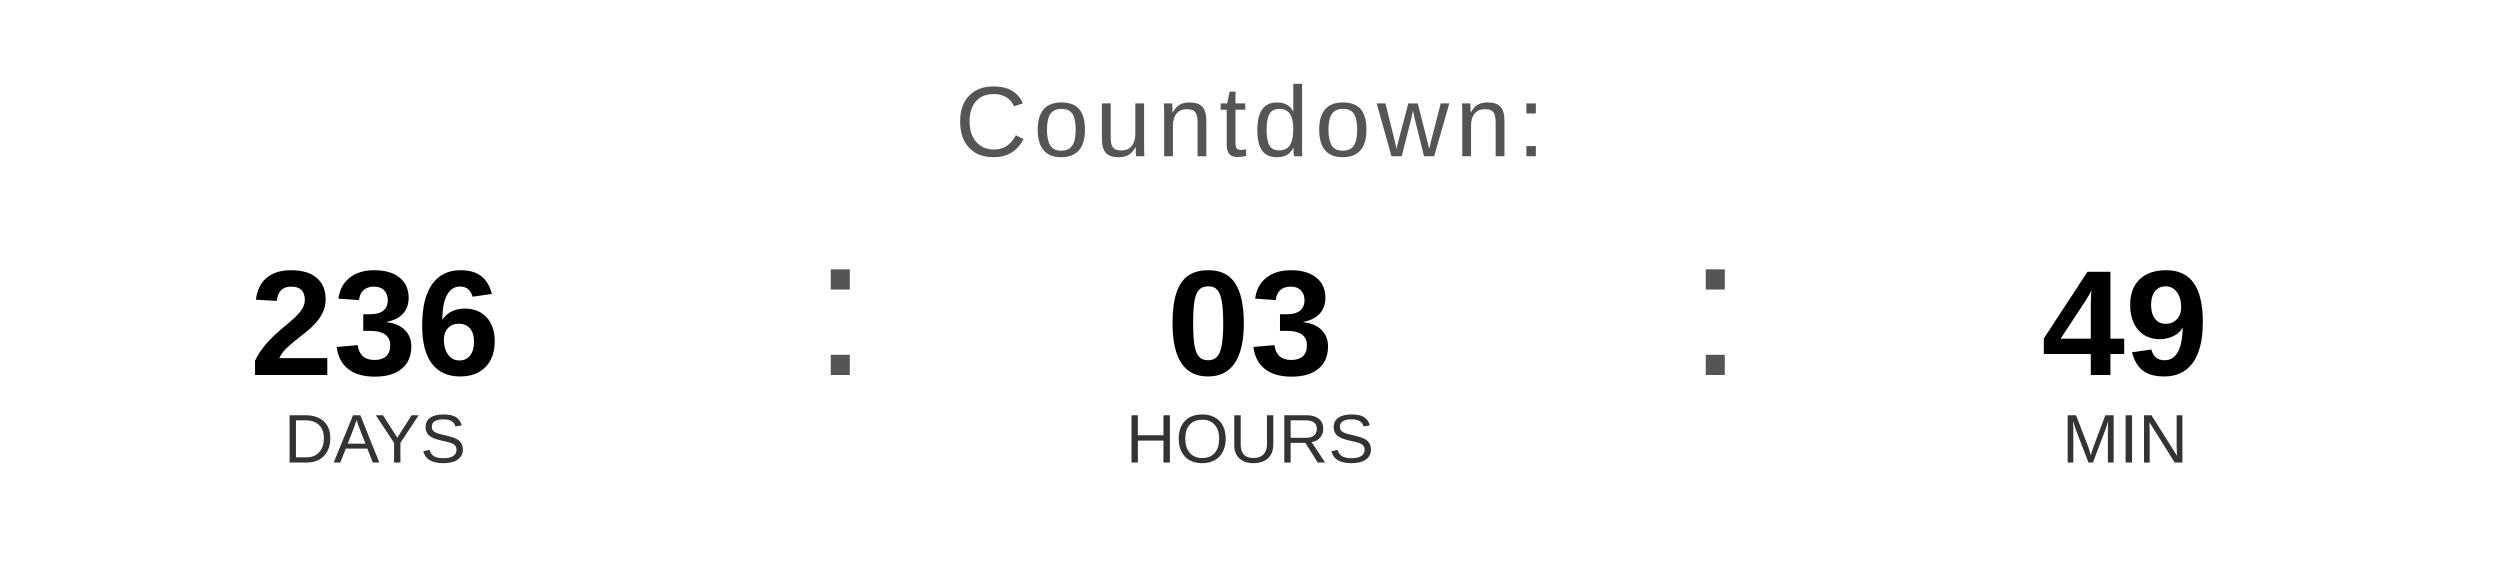
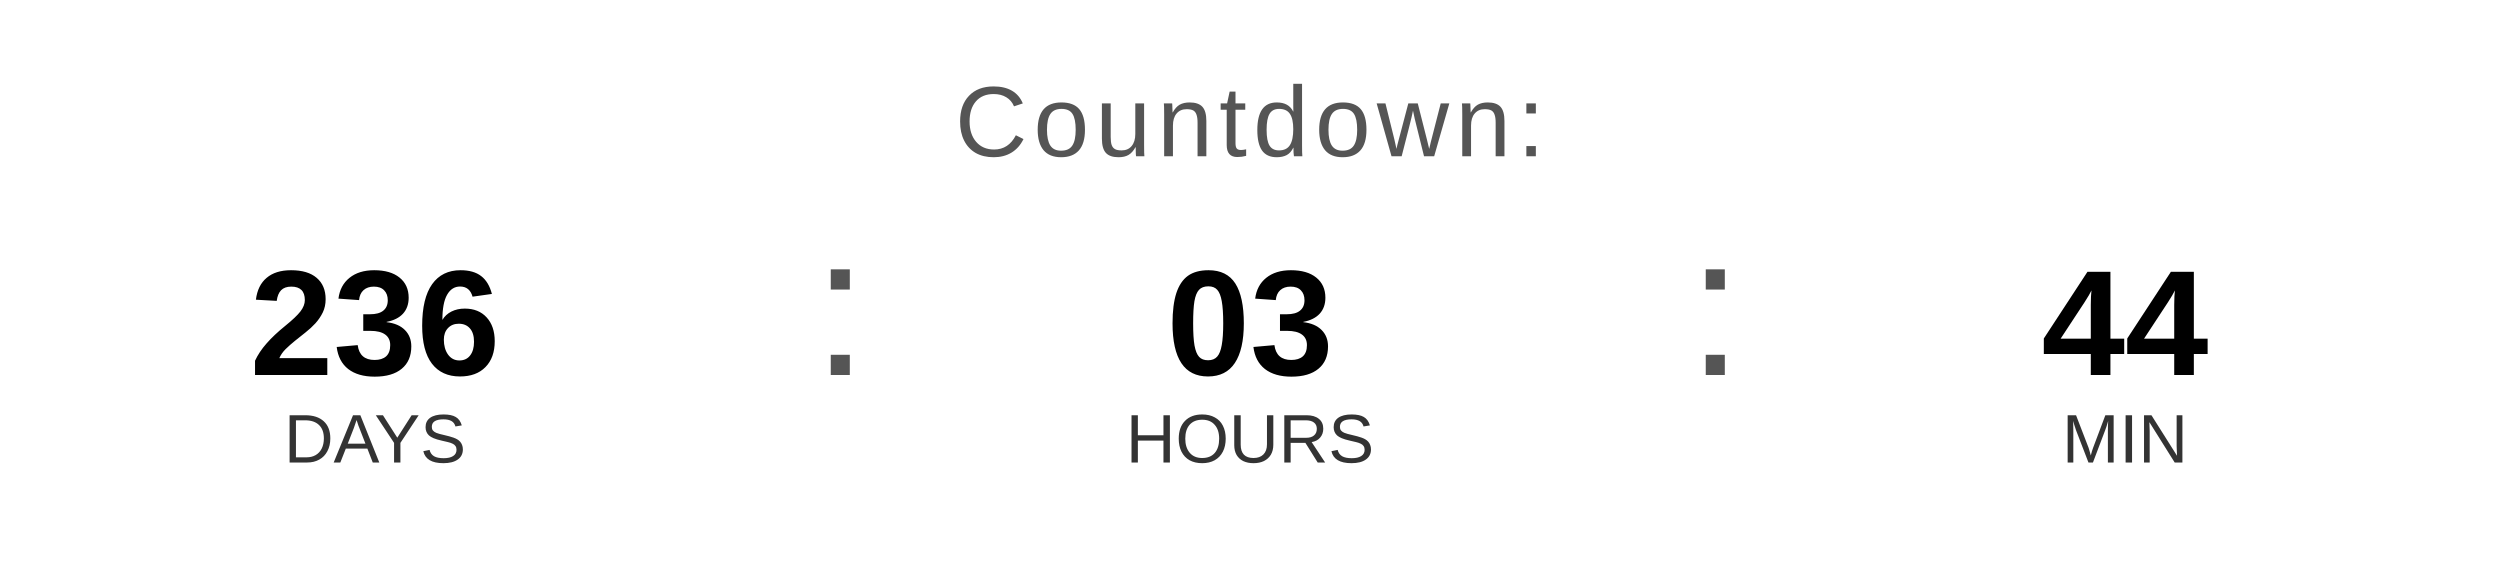
<svg xmlns="http://www.w3.org/2000/svg" width="400" height="90" viewBox="0 0 400 90">
  <text x="200" y="25" font-family="Arial, Helvetica, sans-serif" font-size="16" fill="#555555" text-anchor="middle" letter-spacing="1">
    Countdown:
  </text>
  <text x="60" y="60" font-family="Arial, Helvetica, sans-serif" font-size="24" font-weight="bold" fill="#000000" text-anchor="middle">236</text>
  <text x="60" y="74" font-family="Arial, Helvetica, sans-serif" font-size="11" fill="#333333" text-anchor="middle">DAYS</text>
  <text x="130" y="60" font-family="Arial, sans-serif" font-size="32" fill="#555555">:</text>
  <text x="200" y="60" font-family="Arial, Helvetica, sans-serif" font-size="24" font-weight="bold" fill="#000000" text-anchor="middle">03</text>
  <text x="200" y="74" font-family="Arial, Helvetica, sans-serif" font-size="11" fill="#333333" text-anchor="middle">HOURS</text>
  <text x="270" y="60" font-family="Arial, sans-serif" font-size="32" fill="#555555">:</text>
-   <text x="340" y="60" font-family="Arial, Helvetica, sans-serif" font-size="24" font-weight="bold" fill="#000000" text-anchor="middle">49</text>
+   <text x="340" y="60" font-family="Arial, Helvetica, sans-serif" font-size="24" font-weight="bold" fill="#000000" text-anchor="middle">44</text>
  <text x="340" y="74" font-family="Arial, Helvetica, sans-serif" font-size="11" fill="#333333" text-anchor="middle">MIN</text>
</svg>
